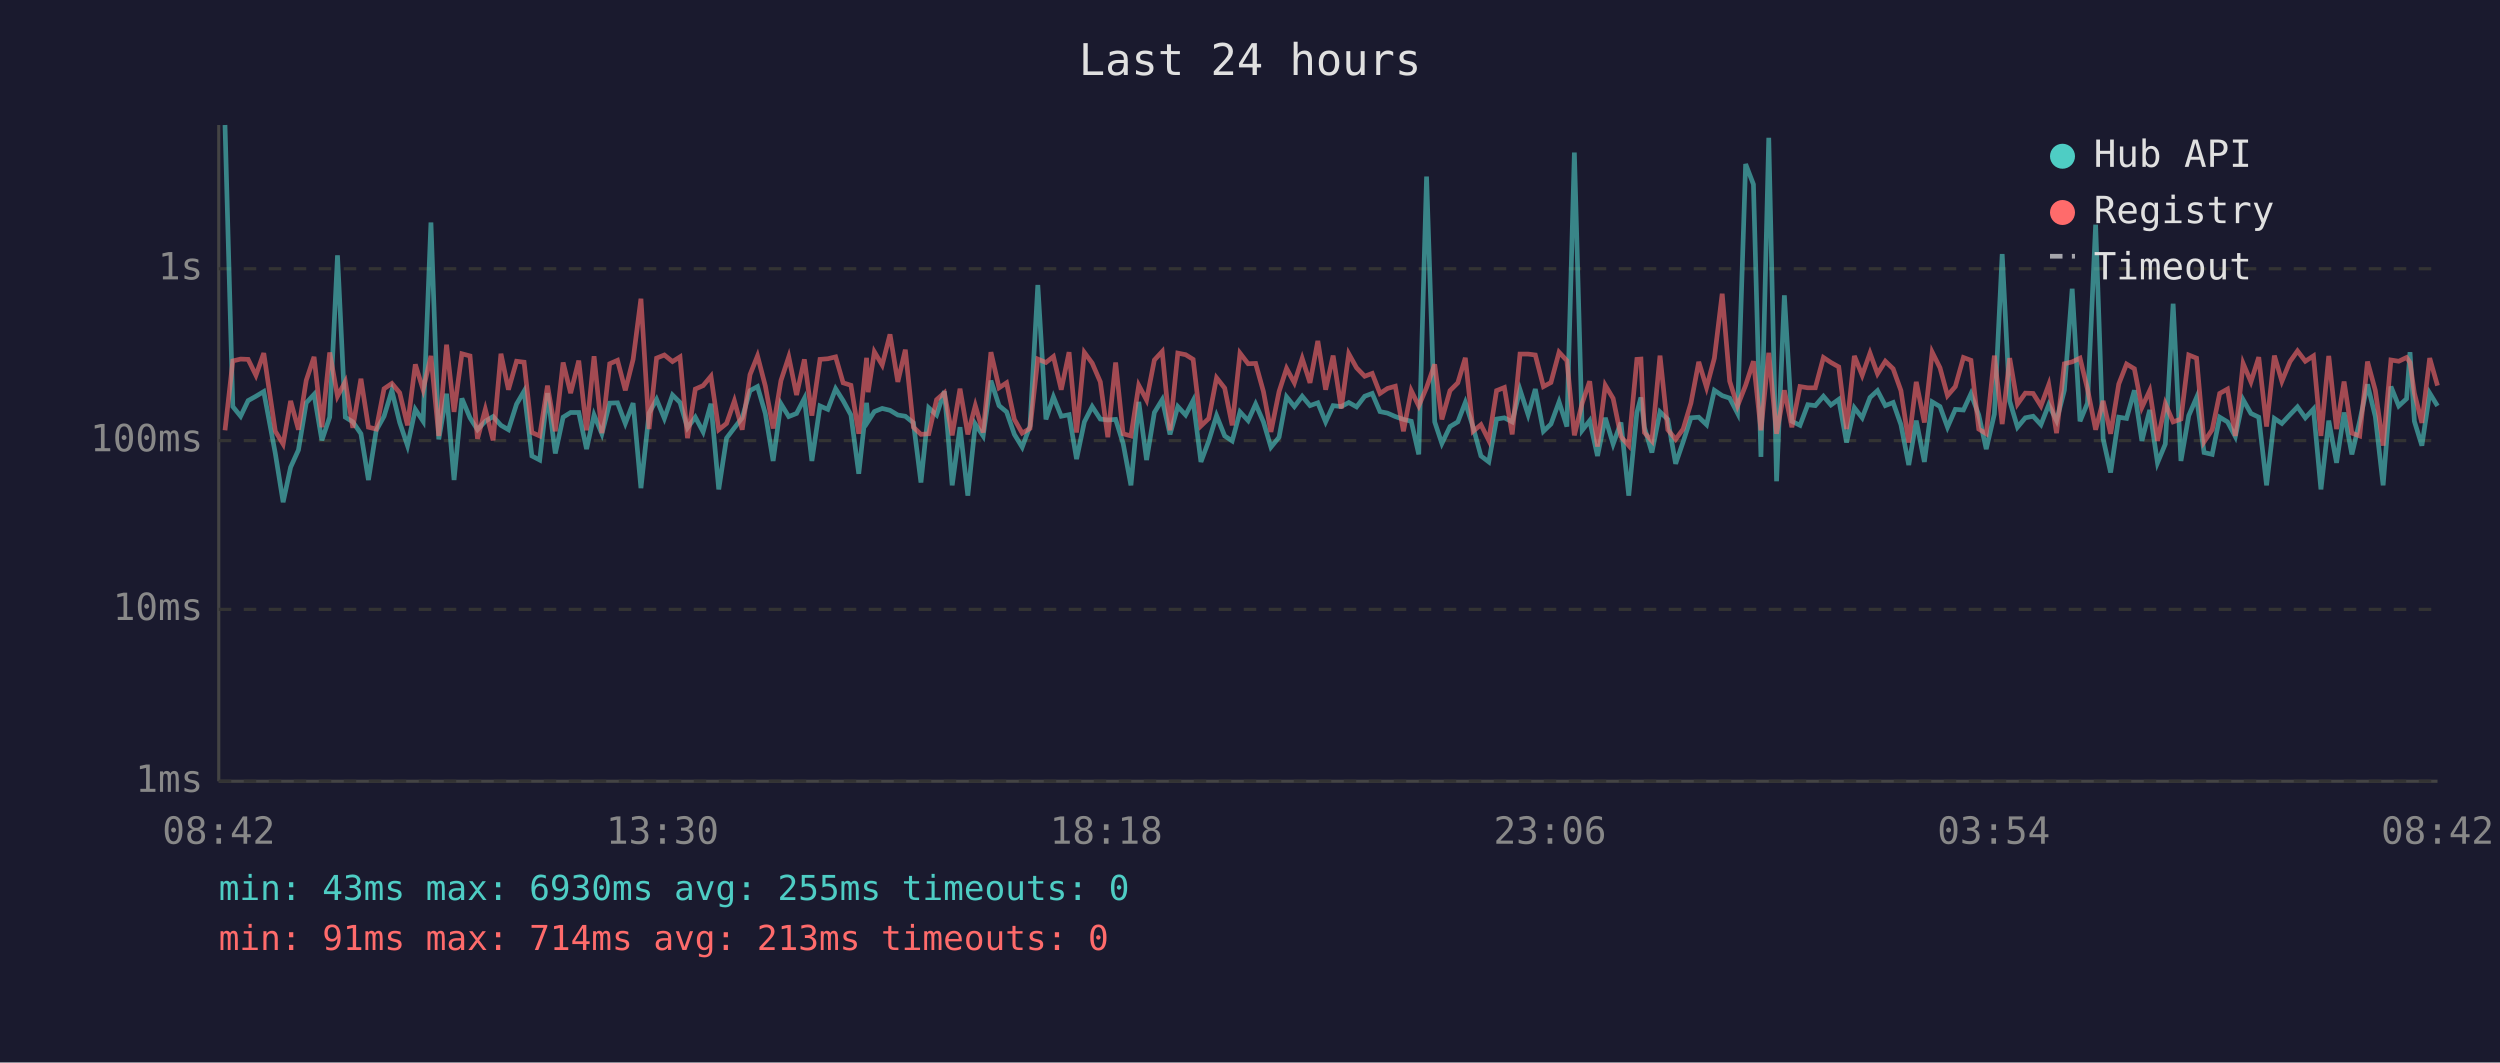
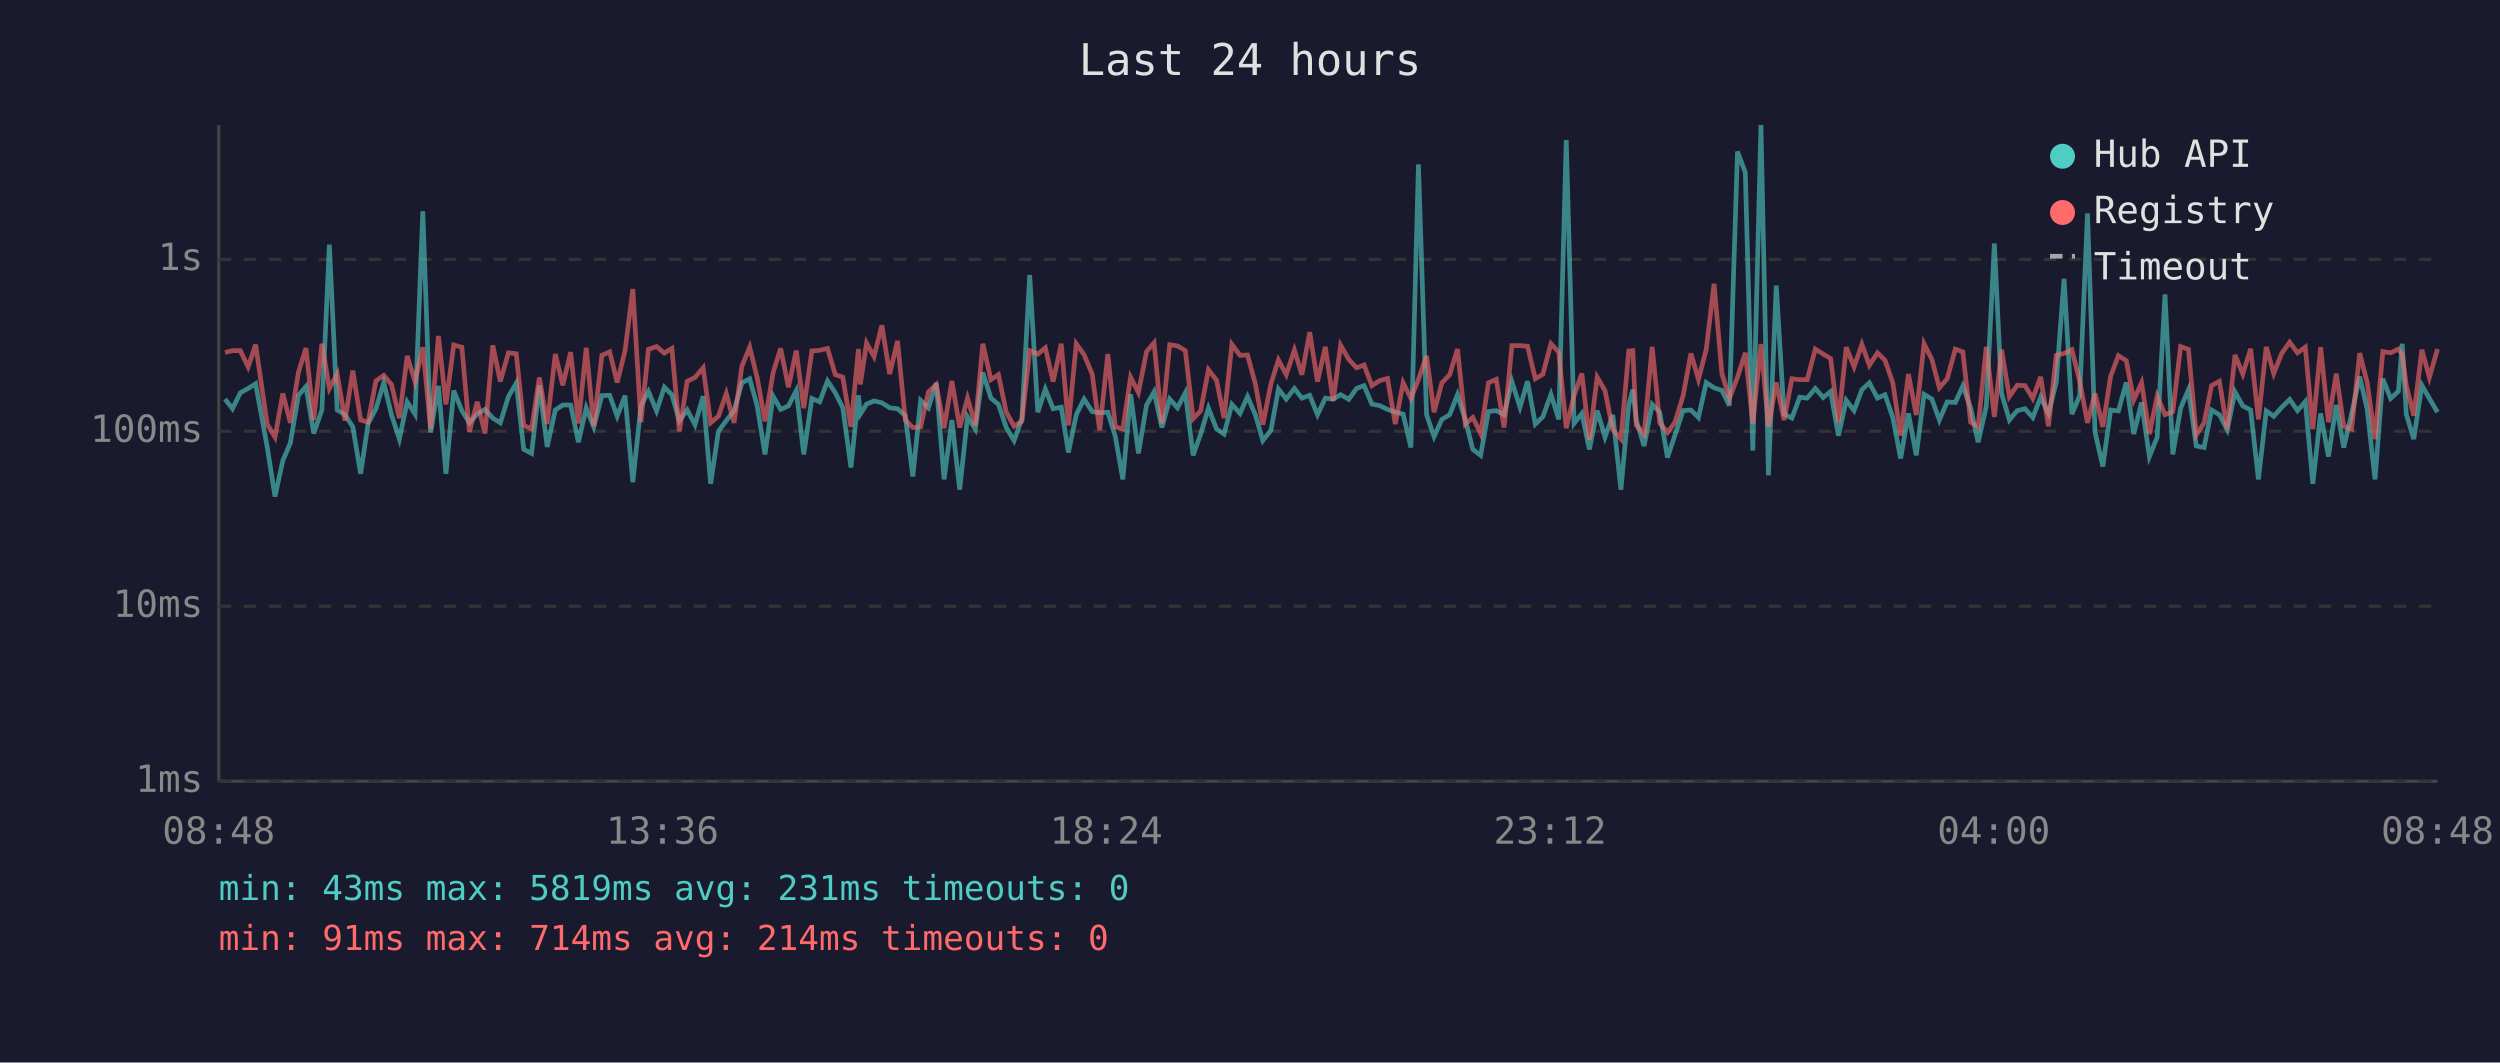
<svg xmlns="http://www.w3.org/2000/svg" viewBox="0 0 800 340" font-family="monospace" font-size="12">
  <rect width="800" height="340" fill="#1a1a2e" />
  <text x="400" y="24" fill="#e0e0e0" font-size="14" text-anchor="middle">Last 24 hours</text>
  <line x1="70" y1="40" x2="70" y2="250" stroke="#444" stroke-width="1" />
  <line x1="70" y1="250" x2="780" y2="250" stroke="#444" stroke-width="1" />
  <line x1="70" y1="250" x2="780" y2="250" stroke="#333" stroke-width="1" stroke-dasharray="4" />
  <text x="65" y="250" fill="#888" text-anchor="end" dominant-baseline="middle">1ms</text>
-   <line x1="70" y1="195" x2="780" y2="195" stroke="#333" stroke-width="1" stroke-dasharray="4" />
-   <text x="65" y="195" fill="#888" text-anchor="end" dominant-baseline="middle">10ms</text>
-   <line x1="70" y1="141" x2="780" y2="141" stroke="#333" stroke-width="1" stroke-dasharray="4" />
-   <text x="65" y="141" fill="#888" text-anchor="end" dominant-baseline="middle">100ms</text>
-   <line x1="70" y1="86" x2="780" y2="86" stroke="#333" stroke-width="1" stroke-dasharray="4" />
-   <text x="65" y="86" fill="#888" text-anchor="end" dominant-baseline="middle">1s</text>
-   <text x="70" y="270" fill="#888" text-anchor="middle">08:42</text>
-   <text x="212" y="270" fill="#888" text-anchor="middle">13:30</text>
-   <text x="354" y="270" fill="#888" text-anchor="middle">18:18</text>
-   <text x="496" y="270" fill="#888" text-anchor="middle">23:06</text>
-   <text x="638" y="270" fill="#888" text-anchor="middle">03:54</text>
-   <text x="780" y="270" fill="#888" text-anchor="middle">08:42</text>
-   <polyline points="72.0,40.0 74.5,130.1 77.0,133.2 79.4,128.2 81.9,126.8 84.4,125.3 88.1,145.1 90.6,160.7 93.0,149.5 95.5,144.0 98.0,128.9 100.5,126.2 103.0,140.9 105.5,133.5 108.0,81.7 110.5,133.5 112.9,135.0 115.5,138.8 117.9,153.6 120.4,137.7 122.9,133.2 125.4,125.0 127.9,135.2 130.4,142.6 132.9,131.0 135.4,134.8 137.9,71.2 140.4,140.6 142.9,126.0 145.3,153.6 147.8,127.5 150.4,133.7 152.8,137.5 155.3,134.8 157.8,133.3 160.3,136.1 162.7,137.5 165.3,129.3 167.7,125.2 170.2,145.9 172.7,147.2 175.2,125.8 177.7,145.1 180.2,133.5 182.6,132.0 185.2,132.0 187.7,143.7 190.1,132.8 192.6,138.8 195.1,129.0 197.6,128.9 200.1,135.5 202.6,129.0 205.1,156.2 207.7,132.2 210.1,127.8 212.6,133.9 215.2,126.4 217.6,128.8 220.0,136.9 222.5,133.5 225.0,138.2 227.5,129.2 230.0,156.6 232.5,140.2 235.0,136.9 237.5,133.7 240.0,125.0 242.4,123.7 244.9,132.3 247.4,147.5 249.9,129.2 252.4,133.3 254.9,132.3 257.4,127.5 259.8,147.5 262.4,129.9 264.9,131.0 267.4,124.4 269.8,128.2 272.3,132.8 274.8,151.6 277.3,128.9 277.8,134.8 279.8,131.7 282.3,130.7 284.8,131.3 287.3,132.8 289.7,133.2 292.3,135.3 294.7,154.4 297.2,130.5 299.7,132.8 302.2,125.2 304.7,155.3 307.2,136.7 309.7,158.6 312.1,135.7 314.6,139.5 317.1,121.8 319.7,129.8 322.1,131.8 324.6,139.0 327.1,143.1 329.6,136.3 332.1,91.2 334.7,134.2 337.1,127.0 339.6,133.2 342.1,132.7 344.5,146.9 347.0,135.0 349.5,130.1 352.1,134.1 354.5,134.4 357.0,134.2 359.4,141.9 361.9,155.3 364.4,128.6 366.9,147.2 369.4,132.0 371.9,127.9 374.4,139.0 376.9,130.1 379.4,132.8 381.8,128.2 384.3,147.8 386.8,141.1 389.3,133.0 391.9,139.5 394.3,141.1 396.8,131.8 399.4,134.6 401.8,129.3 404.3,135.0 406.7,143.1 409.3,139.9 411.7,127.0 414.2,130.1 416.7,126.8 419.2,129.8 421.7,128.9 424.2,135.0 426.6,129.8 429.2,130.1 431.6,128.8 434.1,130.2 436.7,126.8 439.1,125.9 441.6,131.7 444.0,132.2 446.5,133.3 449.1,134.2 451.6,134.8 454.0,145.4 456.5,56.5 459.1,135.0 461.4,141.9 464.0,136.5 466.5,135.0 468.9,128.8 471.4,136.7 473.9,145.9 476.4,147.8 478.9,134.1 481.4,133.7 483.9,135.0 486.4,124.7 489.0,132.7 491.3,124.5 493.9,138.0 496.3,135.7 498.9,128.6 501.4,136.5 503.8,48.8 506.3,137.7 508.7,134.6 511.2,145.9 513.7,133.7 516.2,142.1 518.7,135.2 521.2,158.6 523.8,132.0 525.1,127.2 526.2,136.7 528.6,144.8 531.2,131.8 533.7,134.2 536.2,148.4 538.6,141.4 541.1,133.7 543.6,133.5 546.1,135.9 548.6,124.9 551.1,126.6 553.5,127.4 556.0,132.2 558.6,52.5 561.1,59.0 563.5,146.2 566.0,44.1 568.5,154.0 571.0,94.5 573.4,134.8 576.0,136.1 578.5,129.5 580.9,129.8 583.5,126.8 585.9,129.6 588.4,127.8 590.9,141.6 593.4,130.5 595.9,133.7 598.4,127.2 600.8,125.0 603.3,129.8 605.8,128.8 608.3,135.9 610.8,148.8 613.2,134.6 615.8,147.8 618.3,128.6 620.8,130.1 623.2,136.7 625.7,131.0 628.3,131.2 630.7,126.0 633.2,132.8 635.6,143.7 638.2,132.5 640.7,81.3 643.1,128.3 645.6,136.7 648.1,133.7 650.6,133.2 653.1,135.9 655.6,129.5 658.1,134.6 660.6,124.9 663.1,92.4 665.6,134.8 668.0,129.0 670.6,71.9 673.0,140.4 675.4,151.2 678.0,133.5 680.5,133.9 683.0,124.9 685.4,141.1 687.9,131.2 690.4,148.1 692.9,142.1 695.4,97.2 697.9,147.5 700.4,133.0 702.9,127.2 705.3,144.8 707.9,145.4 710.3,133.5 712.8,135.0 715.3,139.7 717.8,127.9 720.3,132.3 722.8,133.5 725.3,155.3 727.8,133.9 730.2,135.5 732.8,132.7 735.2,130.2 737.7,133.7 740.3,130.9 742.7,156.6 745.2,134.6 747.7,148.1 750.1,132.0 752.6,145.4 755.1,134.8 757.6,123.0 760.1,133.3 762.6,155.3 765.1,123.7 767.6,129.9 770.1,127.6 771.2,112.7 772.6,134.8 775.0,142.6 777.5,125.8 780.0,129.9" fill="none" stroke="#4ecdc4" stroke-width="1.5" opacity="0.6" />
-   <polyline points="72.0,137.7 74.5,115.5 77.0,114.9 79.4,115.0 81.9,120.1 84.4,113.0 88.1,138.0 90.6,142.1 93.0,128.3 95.5,137.5 98.0,121.7 100.5,114.2 103.0,136.7 105.5,112.8 108.0,126.8 110.5,122.1 112.9,136.9 115.5,121.2 117.9,136.7 120.4,137.3 122.9,124.4 125.4,122.7 127.9,125.7 130.4,136.1 132.9,116.6 135.4,124.7 137.9,113.9 140.4,139.5 142.9,110.3 145.3,131.8 147.8,113.2 150.4,113.9 152.8,140.4 155.3,131.0 157.8,140.9 160.3,113.2 162.7,124.7 165.3,115.6 167.7,115.9 170.2,138.4 172.7,139.5 175.2,123.4 177.7,138.0 180.2,116.0 182.6,125.8 185.2,115.4 187.7,137.7 190.1,114.0 192.6,138.6 195.1,116.4 197.6,115.3 200.1,124.9 202.6,115.0 205.1,95.6 207.7,137.3 210.1,114.6 212.6,113.6 215.2,115.7 217.6,114.2 220.0,140.2 222.5,124.5 225.0,123.4 227.5,120.4 230.0,137.5 232.5,135.5 235.0,128.3 237.5,137.5 240.0,119.9 242.4,113.9 244.9,123.5 247.4,137.1 249.9,121.8 252.4,114.2 254.9,126.4 257.4,115.0 259.8,133.0 262.4,115.0 264.9,114.8 267.4,114.2 269.8,122.5 272.3,123.3 274.8,138.8 277.3,114.5 277.8,125.5 279.8,112.6 282.3,116.8 284.8,107.0 287.3,122.2 289.7,111.9 292.3,136.7 294.7,139.0 297.2,138.8 299.7,127.9 302.2,125.7 304.7,139.3 307.2,124.4 309.7,139.0 312.1,129.8 314.6,138.4 317.1,112.7 319.7,124.1 322.1,122.5 324.6,134.2 327.1,138.6 329.6,137.1 332.1,114.9 334.7,116.0 337.1,114.1 339.6,124.7 342.1,112.7 344.5,138.4 347.0,112.8 349.5,116.2 352.1,122.2 354.5,139.9 357.0,116.0 359.4,138.8 361.9,139.5 364.4,123.3 366.9,128.0 369.4,115.2 371.9,112.5 374.4,137.7 376.9,113.0 379.4,113.5 381.8,115.0 384.3,136.3 386.8,133.9 389.3,120.9 391.9,124.2 394.3,136.1 396.8,113.0 399.4,116.4 401.8,116.3 404.3,125.3 406.7,138.2 409.3,125.3 411.7,117.9 414.2,122.5 416.7,114.7 419.2,122.5 421.7,109.1 424.2,124.7 426.6,113.8 429.2,130.7 431.6,113.2 434.1,117.7 436.7,120.4 439.1,119.5 441.6,125.9 444.0,124.3 446.5,123.6 449.1,138.0 451.6,125.0 454.0,129.9 456.5,124.0 459.1,116.6 461.4,134.2 464.0,125.0 466.5,122.5 468.9,114.5 471.4,138.0 473.9,135.9 476.4,140.9 478.9,125.0 481.4,124.0 483.9,139.0 486.4,113.3 489.0,113.3 491.3,113.6 493.9,123.7 496.3,122.4 498.9,112.7 501.4,115.4 503.8,139.3 506.3,129.0 508.7,122.0 511.2,142.9 513.7,123.3 516.2,127.5 518.7,139.7 521.2,142.6 523.8,115.0 525.1,114.9 526.2,138.4 528.6,141.1 531.2,113.8 533.7,137.5 536.2,140.6 538.6,137.3 541.1,129.0 543.6,115.8 546.1,124.0 548.6,114.6 551.1,94.0 553.5,122.0 556.0,129.9 558.6,123.3 561.1,115.6 563.5,137.7 566.0,112.9 568.5,138.8 571.0,124.9 573.4,136.7 576.0,123.7 578.5,124.1 580.9,124.1 583.5,114.4 585.9,116.0 588.4,117.4 590.9,137.3 593.4,113.9 595.9,120.1 598.4,113.0 600.8,119.6 603.3,115.6 605.8,118.0 608.3,125.0 610.8,141.6 613.2,122.2 615.8,135.2 618.3,112.7 620.8,117.7 623.2,126.6 625.7,123.7 628.3,114.4 630.7,115.3 633.2,137.3 635.6,138.8 638.2,113.8 640.7,135.7 643.1,114.6 645.6,129.3 648.1,125.8 650.6,125.9 653.1,129.9 655.6,123.1 658.1,138.6 660.6,116.4 663.1,115.8 665.6,114.6 668.0,124.5 670.6,137.5 673.0,128.3 675.4,138.8 678.0,122.9 680.5,116.5 683.0,118.0 685.4,130.4 687.9,125.0 690.4,141.1 692.9,129.2 695.4,135.0 697.9,134.1 700.4,113.6 702.9,114.6 705.3,141.4 707.9,137.5 710.3,125.9 712.8,124.5 715.3,139.5 717.8,116.3 720.3,122.2 722.8,114.3 725.3,136.5 727.8,113.8 730.2,122.0 732.8,115.7 735.2,112.3 737.7,115.6 740.3,113.9 742.7,139.5 745.2,113.9 747.7,137.3 750.1,122.1 752.6,138.6 755.1,139.5 757.6,115.7 760.1,124.9 762.6,142.6 765.1,115.2 767.6,115.6 770.1,114.4 771.2,116.0 772.6,125.8 775.0,135.3 777.5,114.6 780.0,123.4" fill="none" stroke="#ff6b6b" stroke-width="1.5" opacity="0.6" />
+   <line x1="70" y1="194" x2="780" y2="194" stroke="#333" stroke-width="1" stroke-dasharray="4" />
+   <text x="65" y="194" fill="#888" text-anchor="end" dominant-baseline="middle">10ms</text>
+   <line x1="70" y1="138" x2="780" y2="138" stroke="#333" stroke-width="1" stroke-dasharray="4" />
+   <text x="65" y="138" fill="#888" text-anchor="end" dominant-baseline="middle">100ms</text>
+   <line x1="70" y1="83" x2="780" y2="83" stroke="#333" stroke-width="1" stroke-dasharray="4" />
+   <text x="65" y="83" fill="#888" text-anchor="end" dominant-baseline="middle">1s</text>
+   <text x="70" y="270" fill="#888" text-anchor="middle">08:48</text>
+   <text x="212" y="270" fill="#888" text-anchor="middle">13:36</text>
+   <text x="354" y="270" fill="#888" text-anchor="middle">18:24</text>
+   <text x="496" y="270" fill="#888" text-anchor="middle">23:12</text>
+   <text x="638" y="270" fill="#888" text-anchor="middle">04:00</text>
+   <text x="780" y="270" fill="#888" text-anchor="middle">08:48</text>
+   <polyline points="72.0,127.7 74.4,130.8 76.9,125.7 79.4,124.3 81.8,122.8 85.5,143.0 88.0,158.9 90.5,147.4 92.9,141.8 95.5,126.5 97.9,123.7 100.4,138.7 103.0,131.2 105.4,78.3 107.9,131.2 110.4,132.7 112.9,136.6 115.4,151.6 117.8,135.5 120.3,130.8 122.8,122.5 125.3,132.8 127.8,140.5 130.3,128.6 132.8,132.5 135.3,67.6 137.8,138.4 140.3,123.5 142.7,151.6 145.2,125.0 147.8,131.4 150.2,135.3 152.7,132.5 155.2,131.0 157.7,133.8 160.1,135.3 162.7,126.9 165.2,122.6 167.6,143.8 170.1,145.1 172.6,123.3 175.1,143.0 177.7,131.2 180.1,129.6 182.6,129.6 185.1,141.5 187.6,130.5 190.0,136.6 192.6,126.6 195.1,126.5 197.5,133.2 200.0,126.6 202.5,154.3 205.1,129.8 207.5,125.3 210.1,131.5 212.6,123.9 215.0,126.3 217.4,134.6 219.9,131.2 222.4,135.9 225.0,126.8 227.4,154.8 229.9,138.0 232.4,134.6 234.9,131.4 237.4,122.5 239.9,121.2 242.3,129.9 244.8,145.4 247.4,126.8 249.8,131.0 252.3,129.9 254.8,125.0 257.2,145.4 259.8,127.5 262.3,128.6 264.8,121.9 267.3,125.7 269.7,130.5 272.3,149.6 274.7,126.5 275.3,132.5 277.3,129.3 279.7,128.3 282.2,128.9 284.7,130.5 287.2,130.8 289.7,133.0 292.1,152.5 294.6,128.1 297.1,130.5 299.6,122.6 302.1,153.4 304.6,134.4 307.1,156.7 309.6,133.4 312.1,137.3 314.5,119.2 317.1,127.4 319.5,129.4 322.0,136.8 324.5,141.0 327.0,134.0 329.5,88.0 332.1,131.9 334.5,124.5 337.0,130.8 339.6,130.3 341.9,144.8 344.4,132.7 346.9,127.7 349.5,131.7 351.9,132.1 354.5,131.9 356.9,139.7 359.3,153.4 361.8,126.2 364.3,145.1 366.9,129.6 369.3,125.4 371.8,136.8 374.3,127.7 376.8,130.5 379.3,125.7 381.8,145.7 384.2,138.9 386.7,130.6 389.3,137.3 391.7,138.9 394.2,129.4 396.8,132.3 399.2,126.9 401.7,132.7 404.1,141.0 406.7,137.7 409.1,124.5 411.6,127.7 414.2,124.3 416.6,127.4 419.1,126.5 421.6,132.7 424.1,127.4 426.6,127.7 429.0,126.3 431.6,127.8 434.1,124.3 436.5,123.4 439.0,129.3 441.5,129.8 444.0,131.0 446.5,131.9 449.0,132.5 451.5,143.2 453.9,52.6 456.5,132.7 458.9,139.7 461.4,134.2 463.9,132.7 466.4,126.3 468.9,134.4 471.3,143.8 473.8,145.7 476.3,131.7 478.8,131.4 481.3,132.7 483.8,122.1 486.4,130.3 488.8,122.0 491.3,135.7 493.7,133.4 496.3,126.2 498.8,134.2 501.2,44.8 503.7,135.5 506.2,132.3 508.6,143.8 511.1,131.4 513.6,139.9 516.1,132.8 518.7,156.7 521.2,129.6 522.5,124.7 523.6,134.4 526.1,142.7 528.7,129.4 531.1,131.9 533.6,146.4 536.0,139.2 538.6,131.4 541.1,131.2 543.5,133.6 546.0,122.4 548.5,124.1 551.0,124.9 553.4,129.8 556.0,48.5 558.5,55.2 560.9,144.2 563.5,40.0 565.9,152.1 568.4,91.4 570.9,132.5 573.4,133.8 575.9,127.1 578.3,127.4 580.9,124.3 583.4,127.2 585.8,125.3 588.3,139.4 590.8,128.1 593.3,131.4 595.8,124.7 598.2,122.5 600.8,127.4 603.2,126.3 605.7,133.6 608.2,146.7 610.7,132.3 613.2,145.7 615.7,126.2 618.2,127.7 620.6,134.4 623.1,128.6 625.7,128.8 628.1,123.5 630.6,130.5 633.0,141.5 635.6,130.1 638.2,77.9 640.5,125.9 643.0,134.4 645.5,131.4 648.0,130.8 650.5,133.6 653.0,127.1 655.5,132.3 658.0,122.4 660.5,89.2 663.0,132.5 665.5,126.6 668.0,68.3 670.4,138.2 672.9,149.3 675.4,131.2 677.9,131.5 680.4,122.4 682.8,138.9 685.3,128.8 687.8,146.1 690.3,139.9 692.8,94.2 695.3,145.4 697.8,130.6 700.3,124.7 702.8,142.7 705.3,143.2 707.7,131.2 710.2,132.7 712.7,137.5 715.2,125.4 717.7,129.9 720.2,131.2 722.7,153.4 725.2,131.5 727.6,133.2 730.2,130.3 732.7,127.8 735.2,131.4 737.7,128.5 740.1,154.8 742.6,132.3 745.1,146.1 747.6,129.6 750.0,143.2 752.5,132.5 755.1,120.5 757.5,131.0 760.0,153.4 762.5,121.2 765.0,127.5 767.5,125.2 768.7,110.0 770.0,132.5 772.4,140.5 775.0,123.3 777.4,127.5 780.0,131.9" fill="none" stroke="#4ecdc4" stroke-width="1.5" opacity="0.6" />
+   <polyline points="72.0,112.8 74.4,112.2 76.9,112.2 79.4,117.4 81.8,110.3 85.5,135.7 88.0,139.9 90.5,125.9 92.9,135.3 95.5,119.1 97.9,111.4 100.4,134.4 103.0,110.0 105.4,124.3 107.9,119.6 110.4,134.6 112.9,118.6 115.4,134.4 117.8,135.1 120.3,121.9 122.8,120.1 125.3,123.1 127.8,133.8 130.3,113.9 132.8,122.1 135.3,111.1 137.8,137.3 140.3,107.5 142.7,129.4 145.2,110.4 147.8,111.1 150.2,138.2 152.7,128.6 155.2,138.7 157.7,110.5 160.1,122.1 162.7,112.9 165.2,113.2 167.6,136.1 170.1,137.3 172.6,120.8 175.1,135.7 177.7,113.3 180.1,123.3 182.6,112.7 185.1,135.5 187.6,111.3 190.0,136.4 192.6,113.7 195.1,112.6 197.5,122.4 200.0,112.3 202.5,92.5 205.1,135.1 207.5,111.8 210.1,110.9 212.6,113.0 215.0,111.5 217.4,138.0 219.9,122.0 222.4,120.8 225.0,117.7 227.4,135.3 229.9,133.2 232.4,125.9 234.9,135.3 237.4,117.2 239.9,111.1 242.3,120.9 244.8,134.8 247.4,119.2 249.8,111.5 252.3,123.9 254.8,112.2 257.2,130.6 259.8,112.3 262.3,112.1 264.8,111.5 267.3,119.9 269.7,120.7 272.3,136.6 274.7,111.7 275.3,123.0 277.3,109.8 279.7,114.1 282.2,104.1 284.7,119.7 287.2,109.1 289.7,134.4 292.1,136.8 294.6,136.6 297.1,125.4 299.6,123.1 302.1,137.0 304.6,121.9 307.1,136.8 309.6,127.4 312.1,136.1 314.5,110.0 317.1,121.5 319.5,119.9 322.0,131.9 324.5,136.4 327.0,134.8 329.5,112.2 332.1,113.3 334.5,111.3 337.0,122.1 339.6,110.0 341.9,136.1 344.4,110.0 346.9,113.5 349.5,119.7 351.9,137.7 354.5,113.3 356.9,136.6 359.3,137.3 361.8,120.7 364.3,125.6 366.9,112.5 369.3,109.7 371.8,135.5 374.3,110.3 376.8,110.7 379.3,112.2 381.8,134.0 384.2,131.5 386.7,118.3 389.3,121.7 391.7,133.8 394.2,110.2 396.8,113.7 399.2,113.6 401.7,122.8 404.1,135.9 406.7,122.8 409.1,115.2 411.6,119.9 414.2,112.0 416.6,119.9 419.1,106.3 421.6,122.1 424.1,111.0 426.6,128.3 429.0,110.5 431.6,115.0 434.1,117.7 436.5,116.8 439.0,123.4 441.5,121.8 444.0,121.1 446.5,135.7 449.0,122.5 451.5,127.5 453.9,121.4 456.5,113.9 458.9,131.9 461.4,122.5 463.9,119.9 466.4,111.7 468.9,135.7 471.3,133.6 473.8,138.7 476.3,122.5 478.8,121.4 481.3,136.8 483.8,110.6 486.4,110.6 488.8,110.8 491.3,121.2 493.7,119.8 496.3,110.0 498.8,112.7 501.2,137.0 503.7,126.6 506.2,119.5 508.6,140.7 511.1,120.7 513.6,125.0 516.1,137.5 518.7,140.5 521.2,112.3 522.5,112.2 523.6,136.1 526.1,138.9 528.7,111.0 531.1,135.3 533.6,138.4 536.0,135.1 538.6,126.6 541.1,113.1 543.5,121.4 546.0,111.8 548.5,90.8 551.0,119.5 553.4,127.5 556.0,120.7 558.5,112.9 560.9,135.5 563.5,110.1 565.9,136.6 568.4,122.4 570.9,134.4 573.4,121.2 575.9,121.5 578.3,121.5 580.9,111.7 583.4,113.3 585.8,114.7 588.3,135.1 590.8,111.1 593.3,117.4 595.8,110.2 598.2,116.9 600.8,112.9 603.2,115.3 605.7,122.5 608.2,139.4 610.7,119.7 613.2,132.8 615.7,110.0 618.2,115.0 620.6,124.1 623.1,121.2 625.7,111.7 628.1,112.6 630.6,135.1 633.0,136.6 635.6,111.0 638.2,133.4 640.5,111.9 643.0,126.9 645.5,123.3 648.0,123.4 650.5,127.5 653.0,120.6 655.5,136.4 658.0,113.7 660.5,113.1 663.0,111.9 665.5,122.0 668.0,135.3 670.4,125.9 672.9,136.6 675.4,120.4 677.9,113.8 680.4,115.4 682.8,128.0 685.3,122.5 687.8,138.9 690.3,126.8 692.8,132.7 695.3,131.7 697.8,110.9 700.3,111.8 702.8,139.2 705.3,135.3 707.7,123.4 710.2,122.0 712.7,137.3 715.2,113.6 717.7,119.7 720.2,111.6 722.7,134.2 725.2,111.0 727.6,119.5 730.2,113.0 732.7,109.5 735.2,112.9 737.7,111.1 740.1,137.3 742.6,111.1 745.1,135.1 747.6,119.6 750.0,136.4 752.5,137.3 755.1,113.0 757.5,122.4 760.0,140.5 762.5,112.5 765.0,112.9 767.5,111.7 768.7,113.3 770.0,123.3 772.4,133.0 775.0,111.9 777.4,120.8 780.0,111.7" fill="none" stroke="#ff6b6b" stroke-width="1.5" opacity="0.6" />
  <circle cx="660" cy="50" r="4" fill="#4ecdc4" />
  <text x="670" y="50" fill="#e0e0e0" dominant-baseline="middle">Hub API</text>
  <circle cx="660" cy="68" r="4" fill="#ff6b6b" />
  <text x="670" y="68" fill="#e0e0e0" dominant-baseline="middle">Registry</text>
  <line x1="656" y1="82" x2="664" y2="82" stroke="#e0e0e0" stroke-width="1.5" stroke-dasharray="4,3" opacity="0.7" />
  <text x="670" y="86" fill="#e0e0e0" dominant-baseline="middle">Timeout</text>
-   <text x="70" y="288" fill="#4ecdc4" font-size="11">min: 43ms  max: 6930ms  avg: 255ms  timeouts: 0</text>
-   <text x="70" y="304" fill="#ff6b6b" font-size="11">min: 91ms  max: 714ms  avg: 213ms  timeouts: 0</text>
+   <text x="70" y="288" fill="#4ecdc4" font-size="11">min: 43ms  max: 5819ms  avg: 231ms  timeouts: 0</text>
+   <text x="70" y="304" fill="#ff6b6b" font-size="11">min: 91ms  max: 714ms  avg: 214ms  timeouts: 0</text>
</svg>
